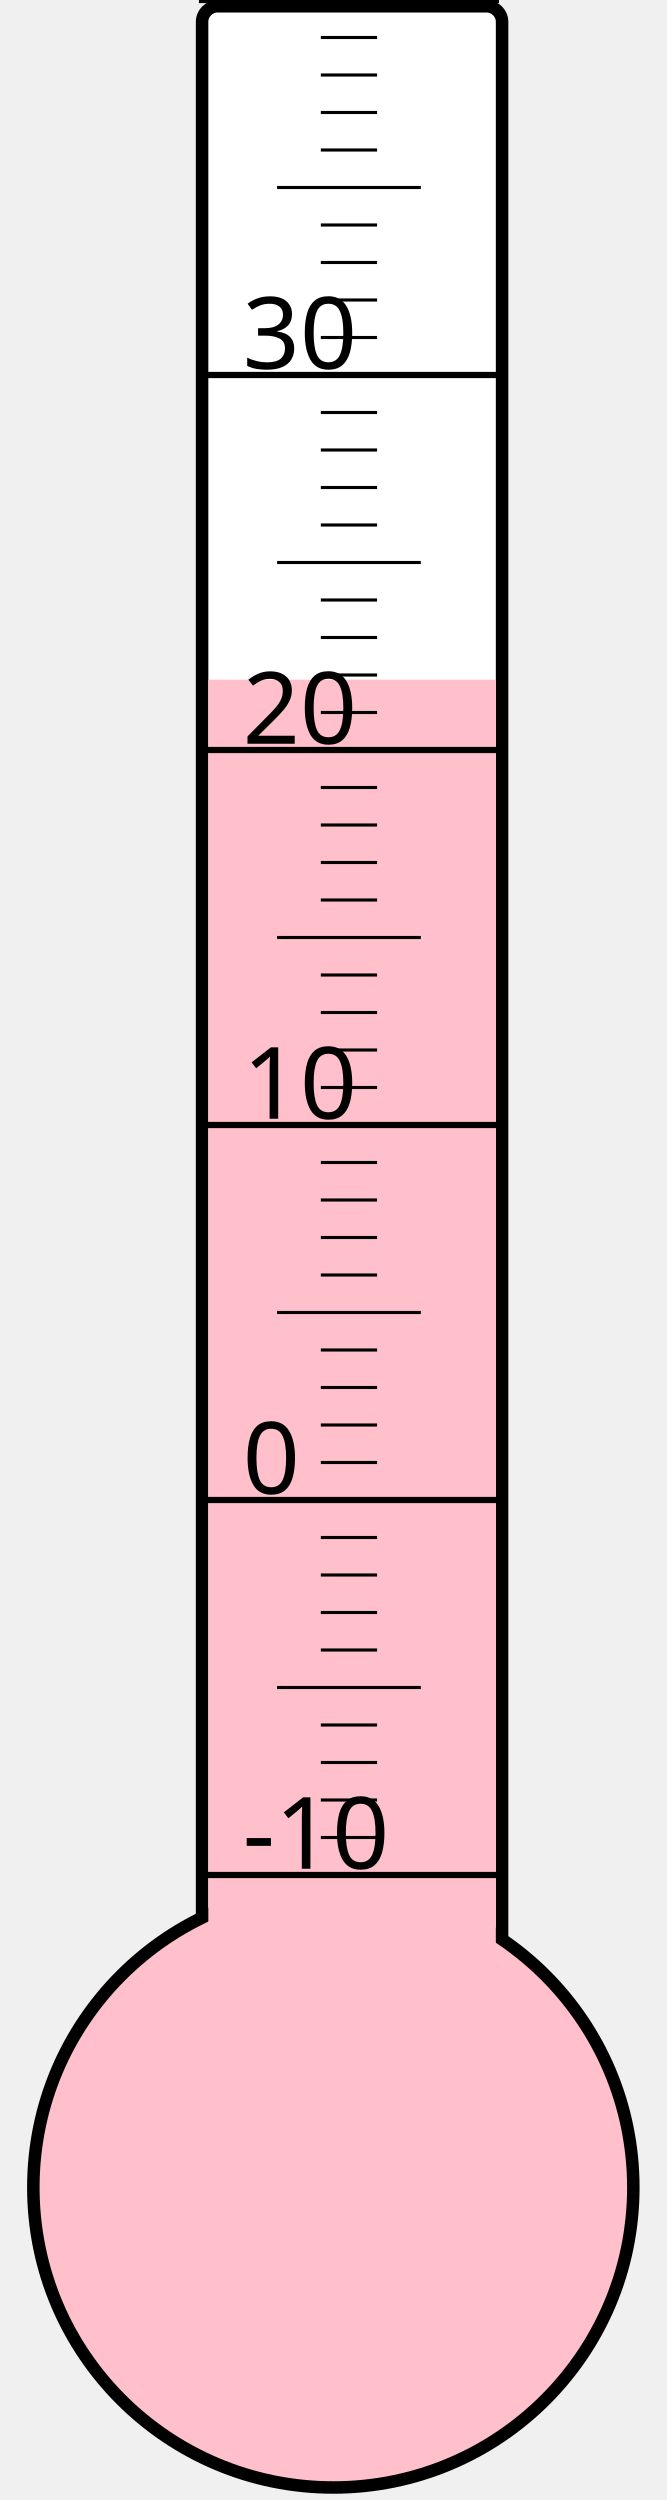
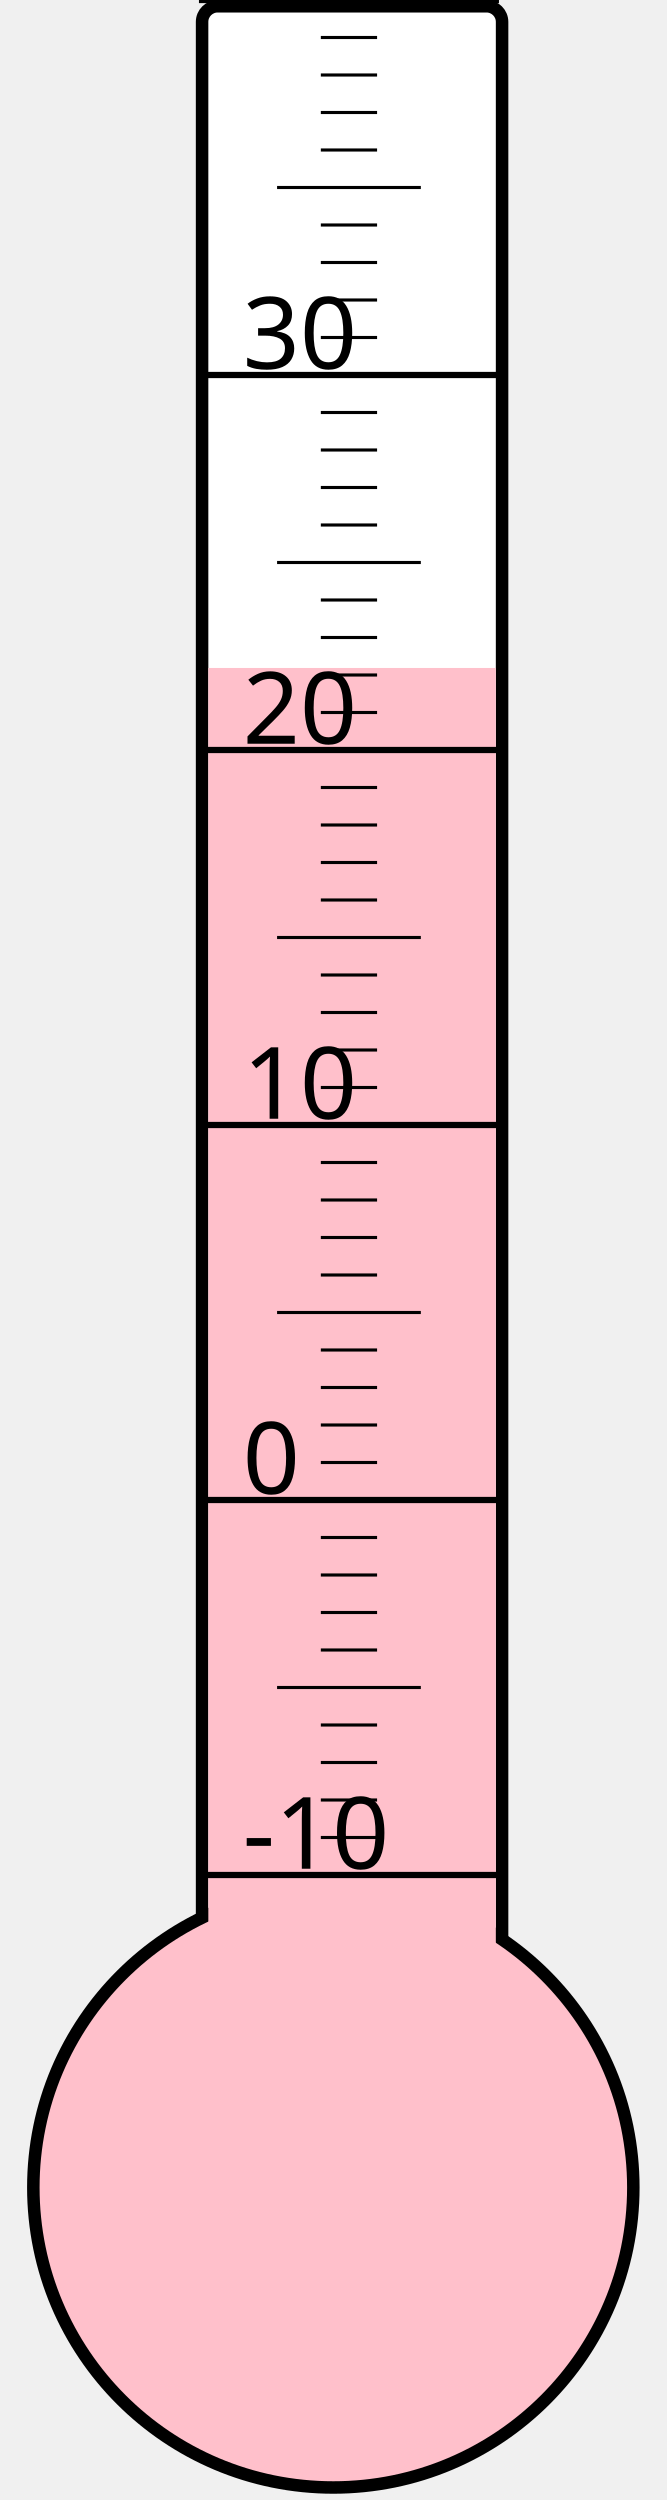
<svg xmlns="http://www.w3.org/2000/svg" width="40px" height="150px" viewBox="0 0 200 800">
  <rect width="200" height="800" x="0" y="0" style="fill: #ffffeb; fill-opacity: 0;" />
  <rect width="96" height="680" x="58" y="2" rx="5" ry="5" style="fill: white; fill-opacity: 1; stroke: black; stroke-width: 4;" />
  <circle cx="100" cy="700" r="96" style="fill: pink; stroke: black; stroke-width: 4;" />
-   <rect width="92" height="482.5" x="60" y="217.5" style="fill: pink; fill-opacity: 1; stroke-width: 0;" />
+   <rect width="92" height="486.25" x="60" y="213.75" style="fill: pink; fill-opacity: 1; stroke-width: 0;" />
  <text x="71" y="598" style="font-family: sans-serif; font-size: 24pt;">-10</text>
  <text x="71" y="478" style="font-family: sans-serif; font-size: 24pt;">0</text>
  <text x="71" y="358" style="font-family: sans-serif; font-size: 24pt;">10</text>
  <text x="71" y="238" style="font-family: sans-serif; font-size: 24pt;">20</text>
  <text x="71" y="118" style="font-family: sans-serif; font-size: 24pt;">30</text>
  <g style="stroke: black;">
    <line x1="57" y1="600" x2="153" y2="600" style="stroke-width: 2;" />
    <line x1="96" y1="588" x2="114" y2="588" style="stroke-width: 1;" />
    <line x1="96" y1="576" x2="114" y2="576" style="stroke-width: 1;" />
    <line x1="96" y1="564" x2="114" y2="564" style="stroke-width: 1;" />
    <line x1="96" y1="552" x2="114" y2="552" style="stroke-width: 1;" />
    <line x1="82" y1="540" x2="128" y2="540" style="stroke-width: 1;" />
    <line x1="96" y1="528" x2="114" y2="528" style="stroke-width: 1;" />
    <line x1="96" y1="516" x2="114" y2="516" style="stroke-width: 1;" />
    <line x1="96" y1="504" x2="114" y2="504" style="stroke-width: 1;" />
    <line x1="96" y1="492" x2="114" y2="492" style="stroke-width: 1;" />
    <line x1="57" y1="480" x2="153" y2="480" style="stroke-width: 2;" />
    <line x1="96" y1="468" x2="114" y2="468" style="stroke-width: 1;" />
    <line x1="96" y1="456" x2="114" y2="456" style="stroke-width: 1;" />
    <line x1="96" y1="444" x2="114" y2="444" style="stroke-width: 1;" />
    <line x1="96" y1="432" x2="114" y2="432" style="stroke-width: 1;" />
    <line x1="82" y1="420" x2="128" y2="420" style="stroke-width: 1;" />
    <line x1="96" y1="408" x2="114" y2="408" style="stroke-width: 1;" />
    <line x1="96" y1="396" x2="114" y2="396" style="stroke-width: 1;" />
    <line x1="96" y1="384" x2="114" y2="384" style="stroke-width: 1;" />
    <line x1="96" y1="372" x2="114" y2="372" style="stroke-width: 1;" />
    <line x1="57" y1="360" x2="153" y2="360" style="stroke-width: 2;" />
    <line x1="96" y1="348" x2="114" y2="348" style="stroke-width: 1;" />
    <line x1="96" y1="336" x2="114" y2="336" style="stroke-width: 1;" />
    <line x1="96" y1="324" x2="114" y2="324" style="stroke-width: 1;" />
    <line x1="96" y1="312" x2="114" y2="312" style="stroke-width: 1;" />
    <line x1="82" y1="300" x2="128" y2="300" style="stroke-width: 1;" />
    <line x1="96" y1="288" x2="114" y2="288" style="stroke-width: 1;" />
    <line x1="96" y1="276" x2="114" y2="276" style="stroke-width: 1;" />
    <line x1="96" y1="264" x2="114" y2="264" style="stroke-width: 1;" />
    <line x1="96" y1="252" x2="114" y2="252" style="stroke-width: 1;" />
    <line x1="57" y1="240" x2="153" y2="240" style="stroke-width: 2;" />
    <line x1="96" y1="228" x2="114" y2="228" style="stroke-width: 1;" />
    <line x1="96" y1="216" x2="114" y2="216" style="stroke-width: 1;" />
    <line x1="96" y1="204" x2="114" y2="204" style="stroke-width: 1;" />
    <line x1="96" y1="192" x2="114" y2="192" style="stroke-width: 1;" />
    <line x1="82" y1="180" x2="128" y2="180" style="stroke-width: 1;" />
    <line x1="96" y1="168" x2="114" y2="168" style="stroke-width: 1;" />
    <line x1="96" y1="156" x2="114" y2="156" style="stroke-width: 1;" />
    <line x1="96" y1="144" x2="114" y2="144" style="stroke-width: 1;" />
    <line x1="96" y1="132" x2="114" y2="132" style="stroke-width: 1;" />
    <line x1="57" y1="120" x2="153" y2="120" style="stroke-width: 2;" />
    <line x1="96" y1="108" x2="114" y2="108" style="stroke-width: 1;" />
    <line x1="96" y1="96" x2="114" y2="96" style="stroke-width: 1;" />
    <line x1="96" y1="84" x2="114" y2="84" style="stroke-width: 1;" />
    <line x1="96" y1="72" x2="114" y2="72" style="stroke-width: 1;" />
    <line x1="82" y1="60" x2="128" y2="60" style="stroke-width: 1;" />
    <line x1="96" y1="48" x2="114" y2="48" style="stroke-width: 1;" />
    <line x1="96" y1="36" x2="114" y2="36" style="stroke-width: 1;" />
    <line x1="96" y1="24" x2="114" y2="24" style="stroke-width: 1;" />
    <line x1="96" y1="12" x2="114" y2="12" style="stroke-width: 1;" />
    <line x1="57" y1="0" x2="153" y2="0" style="stroke-width: 2;" />
  </g>
</svg>
